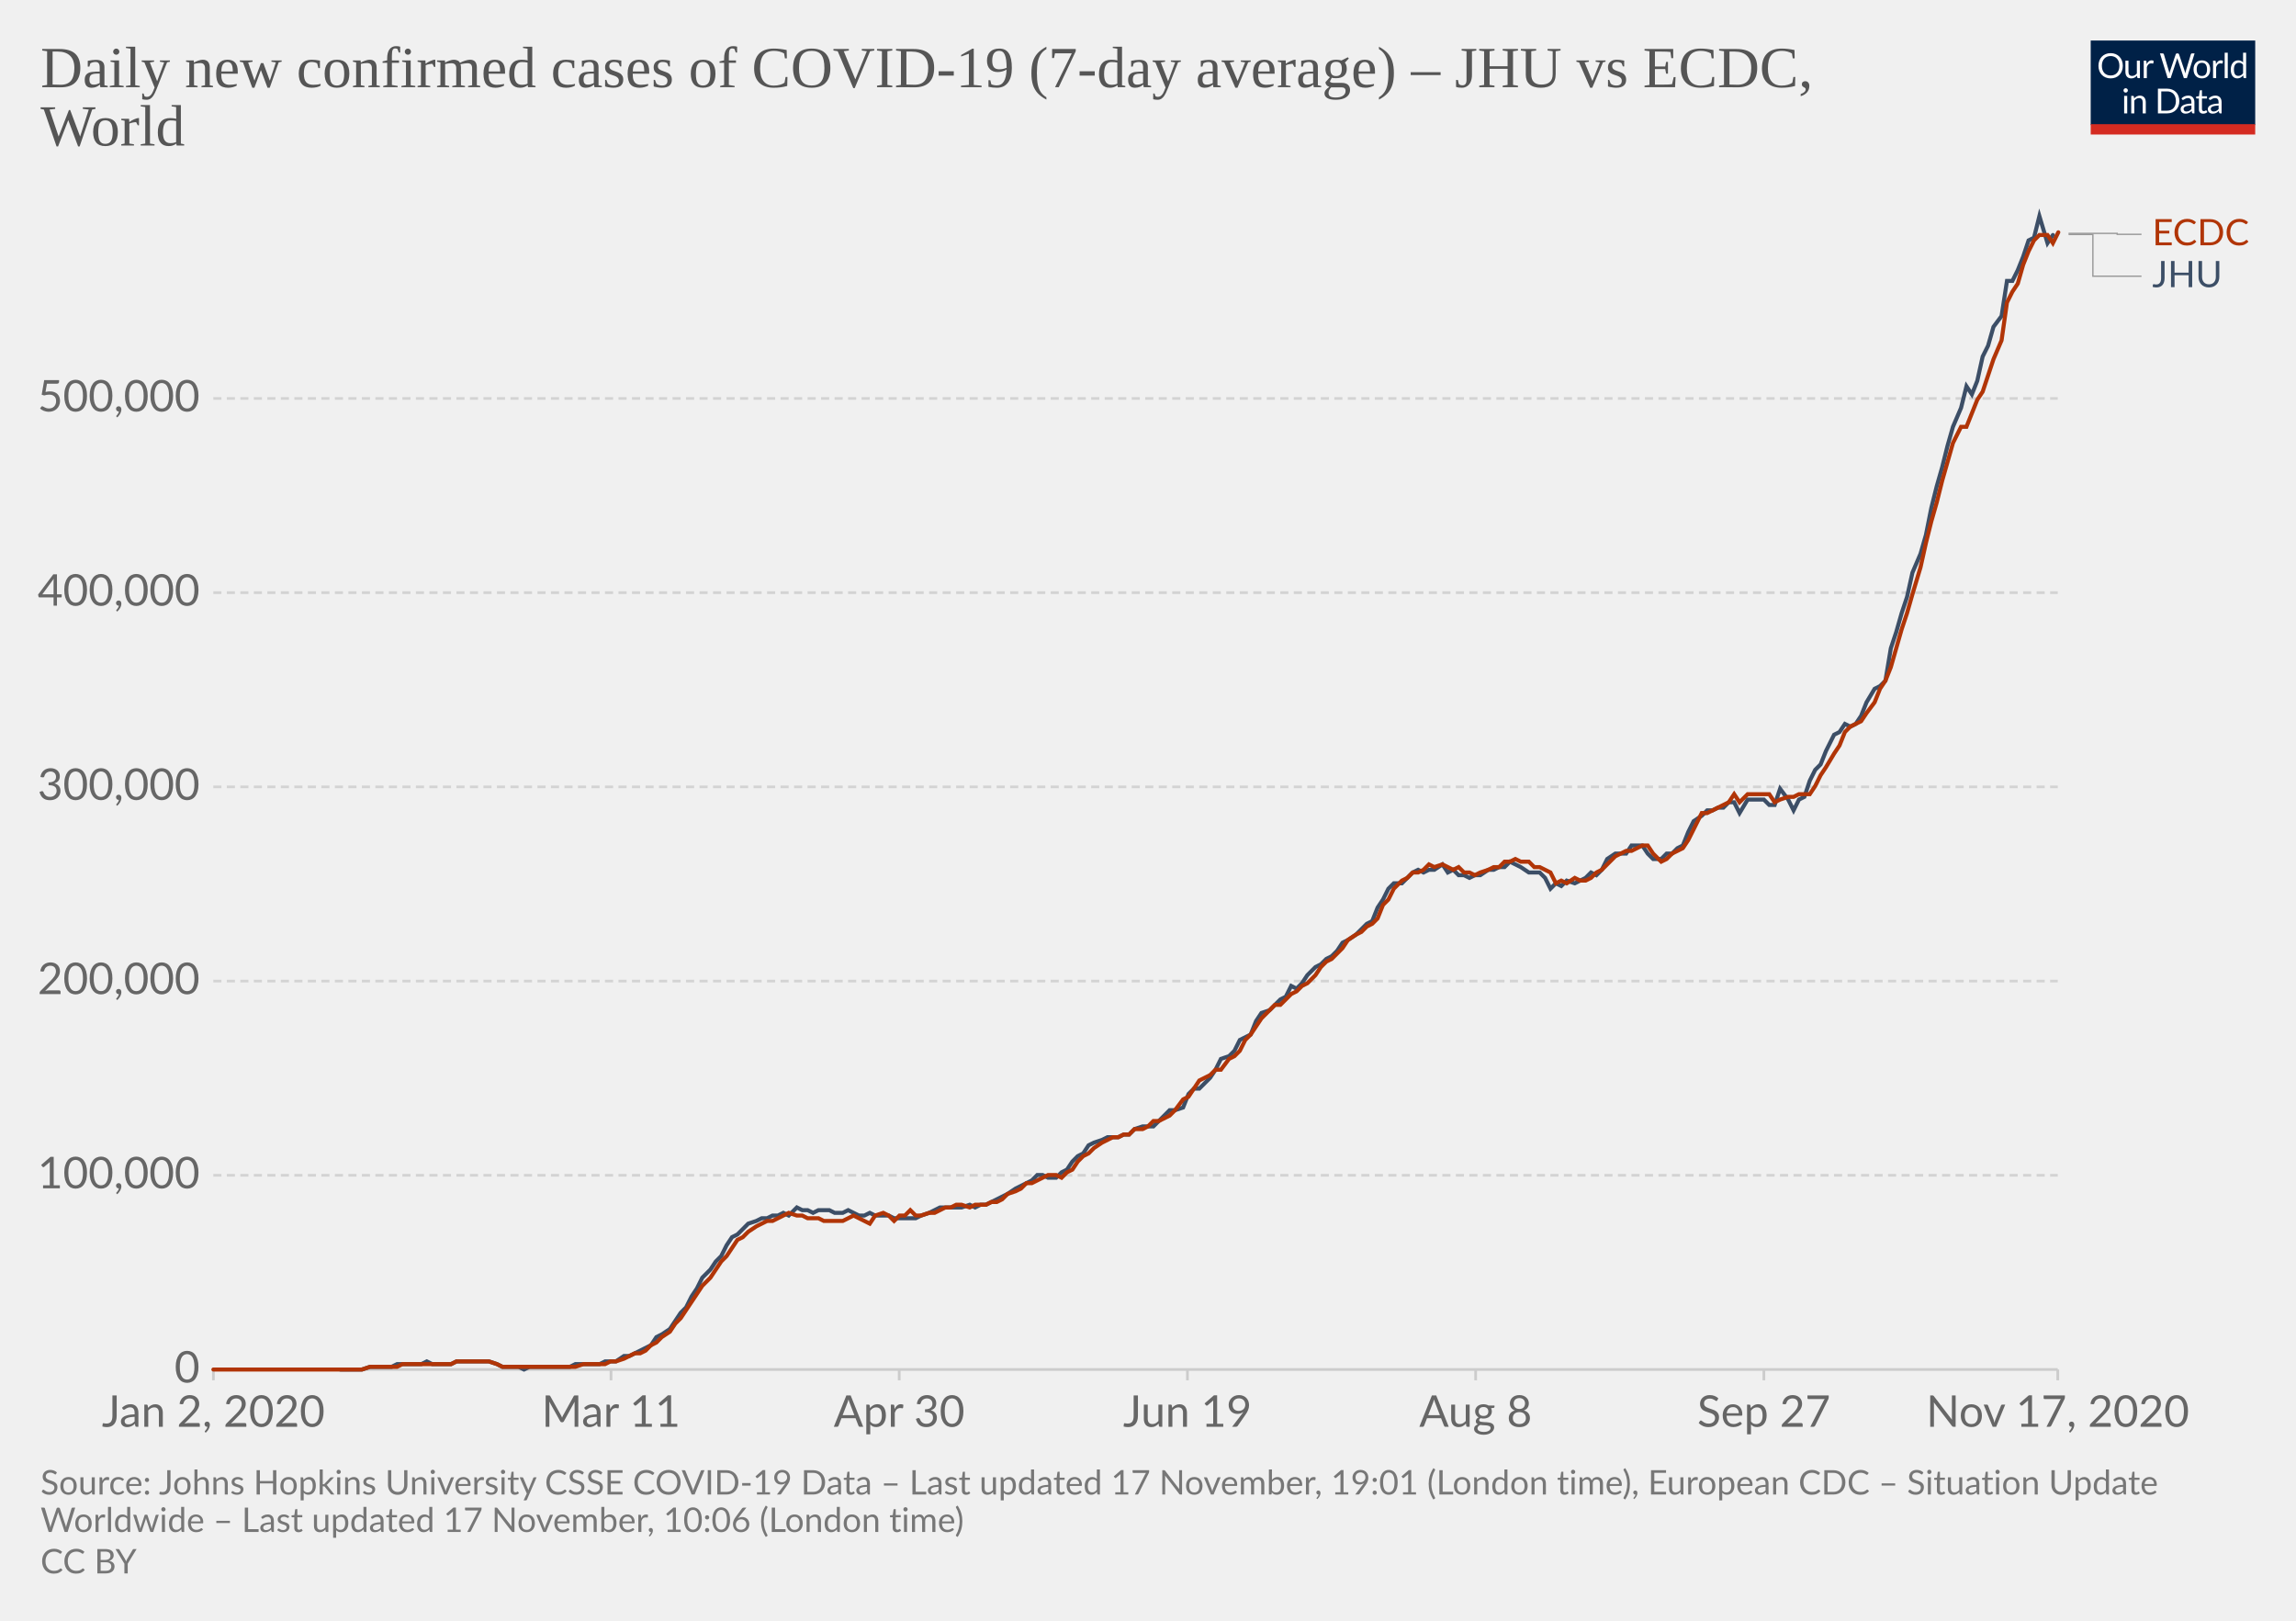
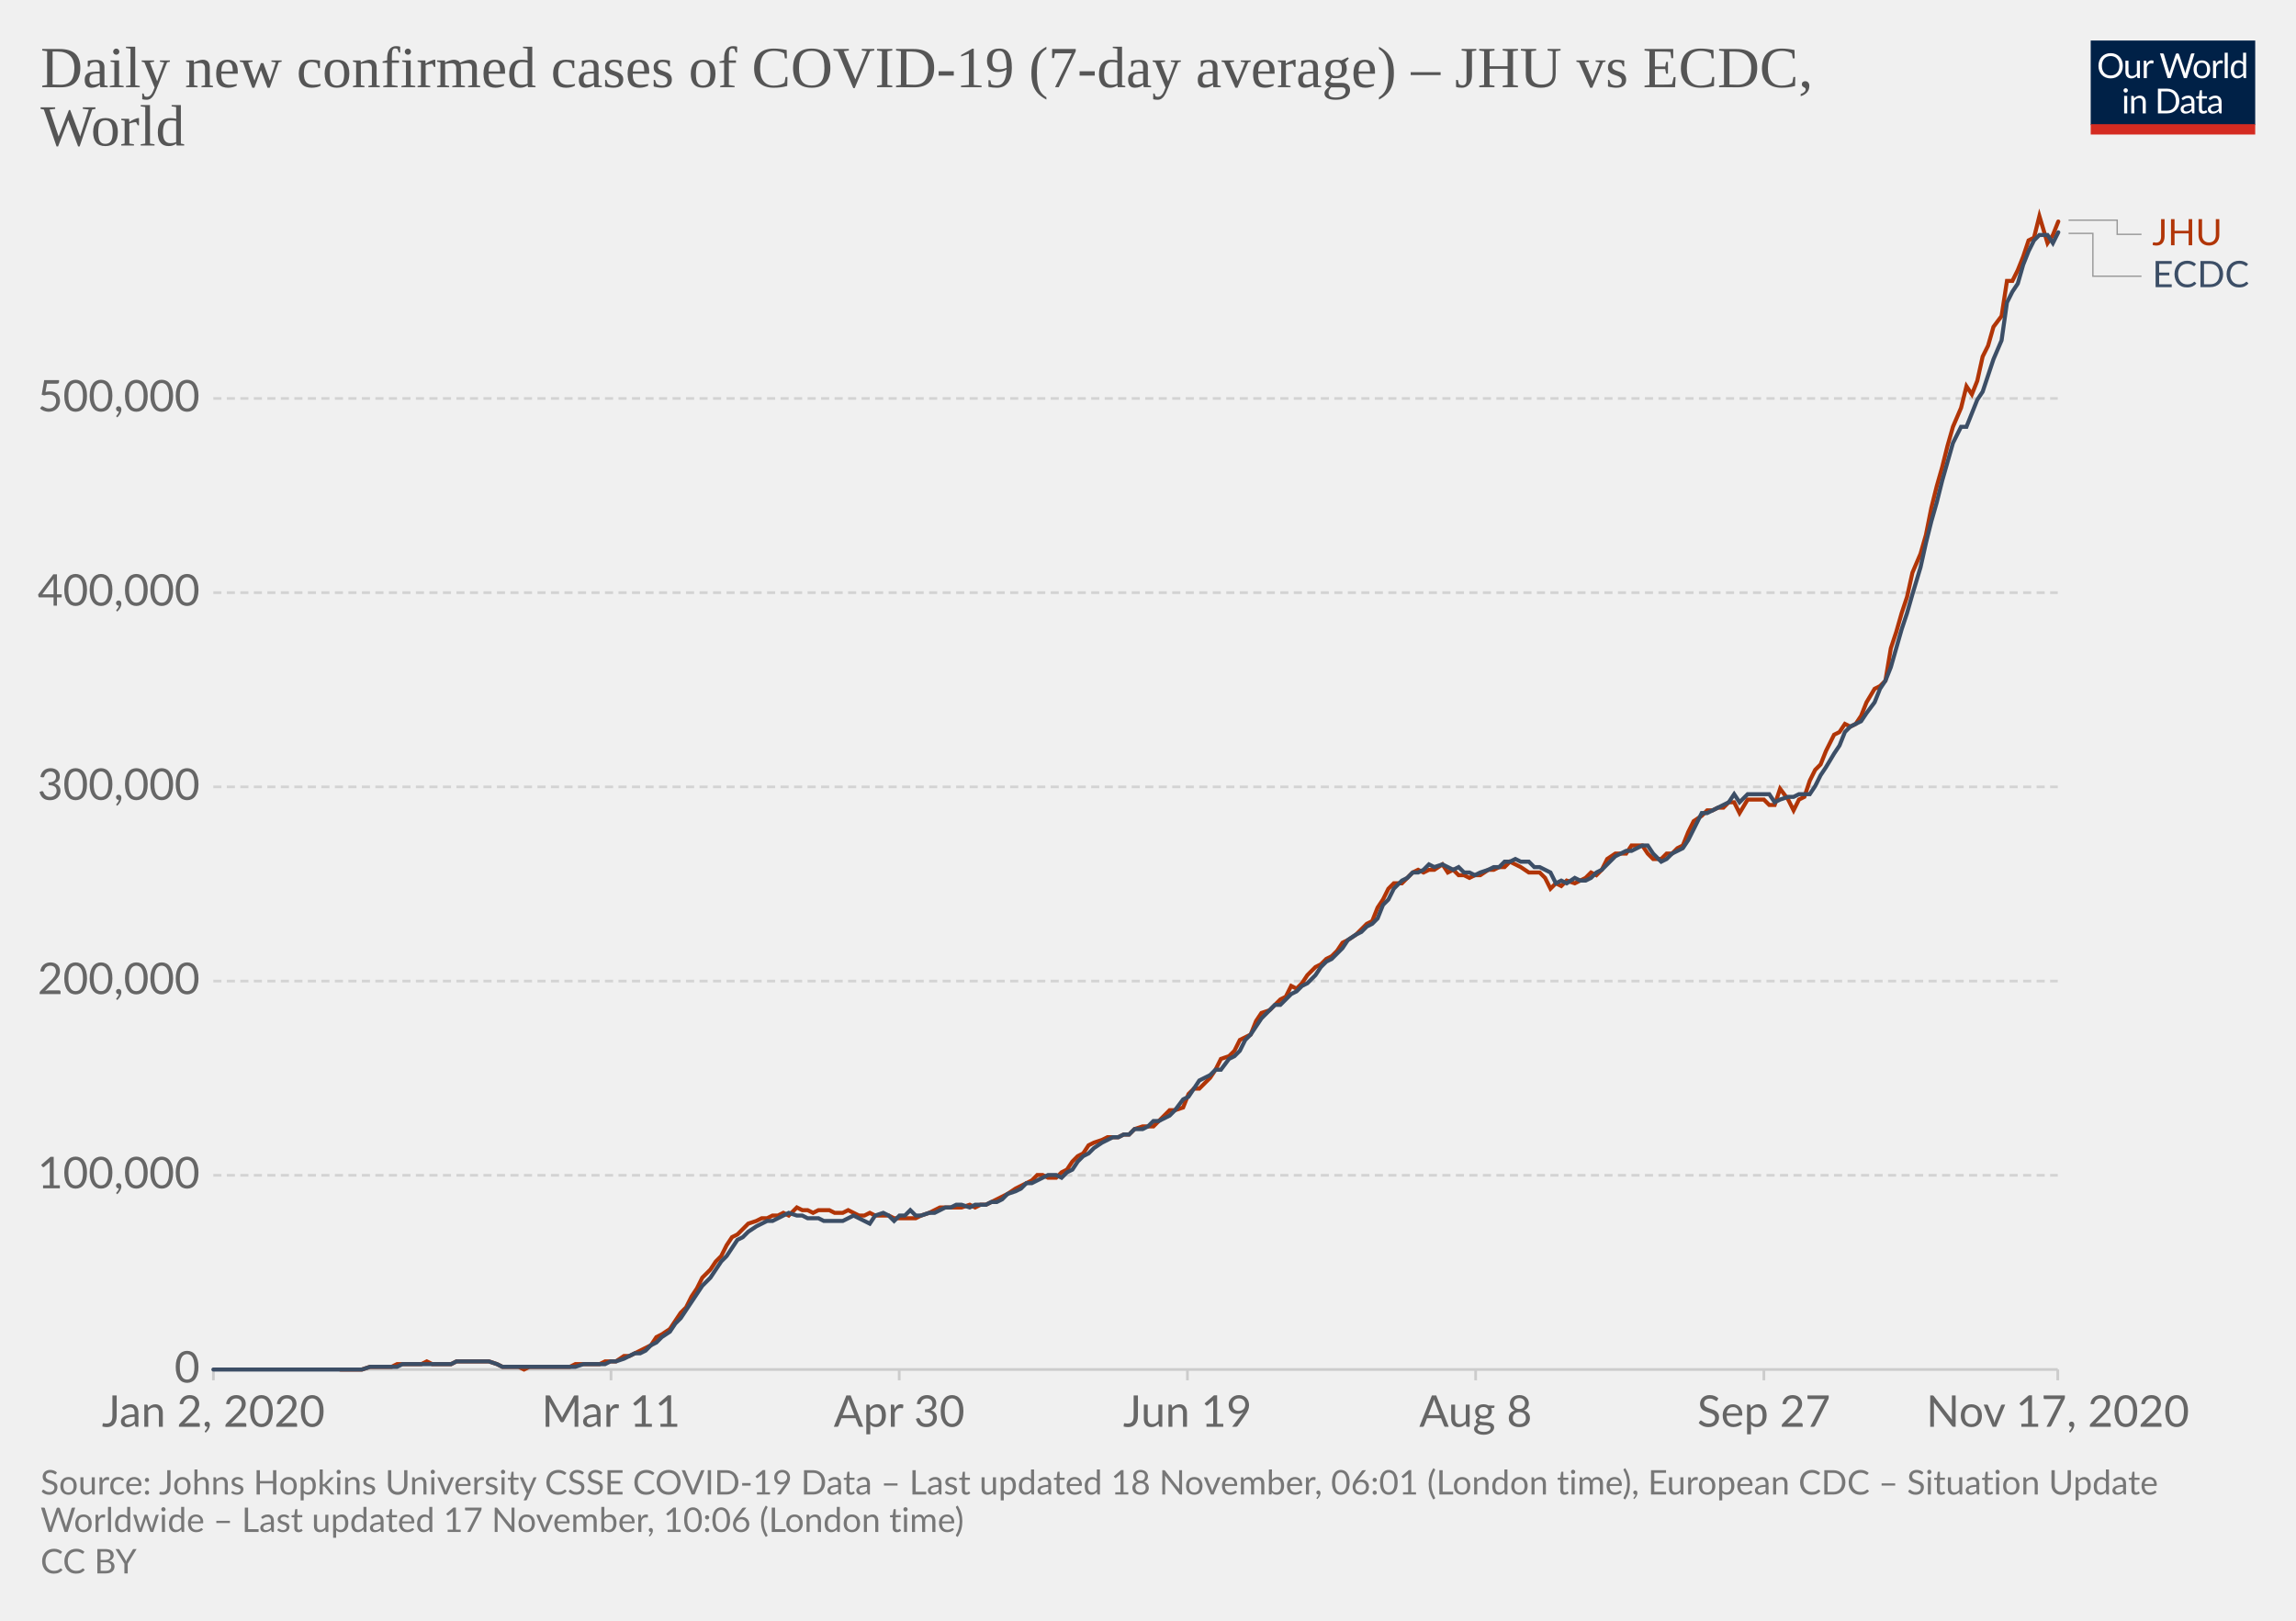
<svg xmlns="http://www.w3.org/2000/svg" version="1.1" style="background-color:#fff;-webkit-font-smoothing:antialiased" width="850" height="600" viewBox="0 0 850 600" font-family="Lato,'Helvetica Neue',Helvetica,Arial,sans-serif" font-size="18" text-rendering="optimizeLegibility">
  <g class="HeaderView">
    <g transform="matrix(.29 0 0 .29 774 15)">
      <svg width="210" height="120" viewBox="0 0 210 120" fill="none">
        <g clip-path="url(#clip0)">
          <path d="M0 0h210v107.89H0V0z" fill="#002147" />
          <path d="M40.98 32.25c0 2.36-.38 4.53-1.12 6.51a14.26 14.26 0 01-8.1 8.4c-1.9.78-4.02 1.17-6.34 1.17a16.6 16.6 0 01-6.33-1.17 14.31 14.31 0 01-8.08-8.4 18.29 18.29 0 01-1.12-6.51c0-2.36.38-4.53 1.12-6.5a14.32 14.32 0 018.07-8.44c1.92-.8 4.03-1.19 6.34-1.19 2.32 0 4.43.4 6.34 1.19 1.92.8 3.56 1.9 4.93 3.34a14.87 14.87 0 013.17 5.1 18.1 18.1 0 011.12 6.5zm-4.38 0c0-1.94-.26-3.68-.8-5.22a10.91 10.91 0 00-2.24-3.89 9.68 9.68 0 00-3.52-2.46 11.95 11.95 0 00-4.62-.86c-1.68 0-3.21.28-4.6.86a9.88 9.88 0 00-3.54 2.46 10.91 10.91 0 00-2.24 3.9c-.53 1.53-.8 3.27-.8 5.2 0 1.94.27 3.68.8 5.22a11.17 11.17 0 002.24 3.9 10.01 10.01 0 003.55 2.44c1.38.56 2.9.83 4.6.83 1.7 0 3.24-.27 4.61-.83a9.8 9.8 0 003.52-2.44 11.17 11.17 0 002.25-3.9c.53-1.54.8-3.28.8-5.21zm26.22-6.54V48H60.5c-.56 0-.9-.27-1.05-.81l-.31-2.4a12.45 12.45 0 01-3.26 2.6c-1.2.64-2.58.96-4.13.96-1.22 0-2.3-.2-3.24-.6a6.52 6.52 0 01-2.33-1.7 7.37 7.37 0 01-1.43-2.67c-.3-1.04-.46-2.2-.46-3.45V25.7h3.91v14.22c0 1.68.38 2.99 1.15 3.91.77.93 1.96 1.39 3.54 1.39 1.16 0 2.24-.27 3.23-.82a10.42 10.42 0 002.8-2.28V25.7h3.91zm8.61 4.47a9.94 9.94 0 012.6-3.56 5.64 5.64 0 013.76-1.3c.47 0 .92.05 1.34.15.44.1.83.27 1.17.49l-.3 2.92c-.09.37-.3.55-.66.55-.2 0-.5-.04-.9-.13a6.21 6.21 0 00-3.24.18c-.54.2-1.03.5-1.47.92-.42.4-.81.9-1.17 1.5-.33.58-.64 1.26-.92 2.02V48H67.7V25.71h2.25c.42 0 .72.08.88.25.16.16.27.44.33.83l.26 3.39zm61.16-13.7L122.75 48h-3.82l-7.99-24.05a21.95 21.95 0 01-.42-1.58 38.36 38.36 0 01-.44 1.58L102.05 48h-3.83L88.4 16.47h3.54c.38 0 .7.1.95.29.26.2.43.43.5.73l6.52 21.9c.1.4.2.83.28 1.28.1.46.2.94.29 1.46l.3-1.46c.12-.47.25-.9.38-1.27l7.41-21.91c.1-.25.26-.48.51-.69.27-.22.58-.33.95-.33h1.23c.38 0 .69.1.92.29.24.2.41.43.53.73l7.4 21.9a28.4 28.4 0 01.68 2.62 29.52 29.52 0 01.52-2.61l6.54-21.91c.07-.27.23-.5.48-.7.27-.21.58-.32.95-.32h3.32zm9.35 8.88c1.63 0 3.1.27 4.4.82a9.43 9.43 0 015.46 5.94c.5 1.4.74 2.98.74 4.73 0 1.76-.25 3.34-.74 4.75a9.43 9.43 0 01-5.46 5.92c-1.3.52-2.77.79-4.4.79-1.64 0-3.12-.27-4.44-.8a9.42 9.42 0 01-3.35-2.3c-.92-1-1.63-2.2-2.13-3.61-.49-1.41-.73-3-.73-4.75s.24-3.33.73-4.73c.5-1.43 1.2-2.64 2.13-3.63a9.4 9.4 0 013.35-2.31c1.32-.55 2.8-.82 4.44-.82zm0 19.89c2.2 0 3.84-.73 4.93-2.2 1.08-1.48 1.63-3.54 1.63-6.18 0-2.66-.55-4.72-1.63-6.2-1.09-1.49-2.73-2.23-4.93-2.23-1.12 0-2.09.2-2.93.57a5.7 5.7 0 00-2.06 1.65 7.5 7.5 0 00-1.24 2.67c-.26 1.04-.4 2.22-.4 3.54 0 2.64.55 4.7 1.64 6.18 1.1 1.47 2.76 2.2 4.99 2.2zm17.97-15.07a9.94 9.94 0 012.6-3.56 5.64 5.64 0 013.76-1.3c.47 0 .91.05 1.34.15.44.1.83.27 1.16.49l-.28 2.92c-.09.37-.31.55-.66.55-.2 0-.5-.04-.9-.13a6.2 6.2 0 00-3.24.18c-.54.2-1.03.5-1.47.92-.43.4-.82.9-1.17 1.5a13.1 13.1 0 00-.92 2.02V48h-3.94V25.71h2.24c.43 0 .72.08.88.25.17.16.28.44.33.83l.27 3.39zm15.04-14.59V48h-3.92V15.6h3.92zm19.55 15.43a6.22 6.22 0 00-2.38-2.05 6.7 6.7 0 00-2.86-.6c-2.07 0-3.66.75-4.77 2.23-1.12 1.48-1.68 3.6-1.68 6.33 0 1.46.13 2.7.38 3.74a7.29 7.29 0 001.1 2.56 4.35 4.35 0 001.78 1.45c.7.3 1.5.46 2.4.46 1.29 0 2.41-.3 3.36-.88a9.6 9.6 0 002.67-2.49V31.02zm3.91-15.43V48h-2.33c-.56 0-.9-.27-1.06-.81l-.35-2.71a12.13 12.13 0 01-3.25 2.77 8.28 8.28 0 01-4.23 1.06 7.31 7.31 0 01-6.14-2.9c-.73-.96-1.3-2.15-1.69-3.57a18.35 18.35 0 01.07-9.48 11.29 11.29 0 011.89-3.7 8.7 8.7 0 017.06-3.34 7.96 7.96 0 016.12 2.62V15.59h3.91zM46.61 70.71V93H42.7V70.71h3.91zm.84-7c0 .39-.08.75-.24 1.09a2.81 2.81 0 01-1.52 1.47 2.67 2.67 0 01-2.16 0 2.9 2.9 0 01-1.45-1.47 2.67 2.67 0 010-2.16c.15-.35.35-.65.6-.9.25-.27.53-.47.85-.62a2.67 2.67 0 012.16 0c.35.15.65.35.9.62.27.25.47.55.62.9.16.34.24.7.24 1.08zm7.97 10.24c.49-.54 1-1.04 1.54-1.48a9.85 9.85 0 013.66-1.84 8.96 8.96 0 015.43.35c.94.4 1.72.97 2.33 1.71a7.36 7.36 0 011.43 2.67c.32 1.04.49 2.19.49 3.45V93h-3.94V78.81c0-1.69-.4-3-1.17-3.92-.76-.93-1.93-1.4-3.5-1.4a6.6 6.6 0 00-3.25.83c-1 .56-1.92 1.31-2.77 2.27V93h-3.94V70.71h2.35c.56 0 .9.28 1.04.82l.3 2.42zm57.7 3.3c0 2.36-.37 4.5-1.11 6.44a14.3 14.3 0 01-3.17 4.98 14.1 14.1 0 01-4.93 3.2c-1.9.76-4.02 1.13-6.33 1.13H85.8V61.47h11.77c2.31 0 4.42.39 6.33 1.15a13.8 13.8 0 018.1 8.18 17.75 17.75 0 011.12 6.45zm-4.37 0c0-1.94-.26-3.67-.8-5.2a10.94 10.94 0 00-2.23-3.87 9.57 9.57 0 00-3.53-2.42 12.23 12.23 0 00-4.61-.83h-7.5v24.62h7.5c1.7 0 3.24-.28 4.61-.84a9.7 9.7 0 003.53-2.4 10.94 10.94 0 002.24-3.87c.53-1.53.8-3.26.8-5.2zm19.8 5.72c-1.8.06-3.34.2-4.62.44-1.26.22-2.3.51-3.1.88-.8.36-1.37.8-1.74 1.3-.35.5-.53 1.05-.53 1.67 0 .58.1 1.1.3 1.52a3 3 0 00.76 1.05c.34.27.73.46 1.17.6.45.11.94.17 1.45.17a7.28 7.28 0 003.5-.81 11.95 11.95 0 002.82-2.2v-4.62zm-12.65-9.11a12.73 12.73 0 013.98-2.66c1.43-.59 3-.88 4.73-.88 1.25 0 2.36.2 3.33.61a6.81 6.81 0 013.94 4.38c.33 1.04.5 2.19.5 3.43V93h-1.74a1.8 1.8 0 01-.88-.18c-.2-.13-.36-.38-.48-.74l-.44-2.12c-.59.55-1.16 1.03-1.72 1.46a9.48 9.48 0 01-3.74 1.7c-.69.15-1.46.23-2.3.23-.87 0-1.69-.12-2.45-.35a5.34 5.34 0 01-3.34-2.93 6.64 6.64 0 01-.49-2.64c0-.88.25-1.72.73-2.53a6.33 6.33 0 012.35-2.17c1.09-.63 2.5-1.15 4.25-1.54 1.75-.41 3.89-.65 6.42-.7v-1.75c0-1.73-.37-3.03-1.12-3.91-.75-.9-1.84-1.34-3.28-1.34-.97 0-1.78.12-2.44.37-.64.23-1.2.5-1.7.81l-1.23.82c-.33.23-.67.35-1 .35-.27 0-.5-.07-.69-.2a2.1 2.1 0 01-.48-.53l-.7-1.25zm27.67 19.5c-1.76 0-3.12-.5-4.07-1.48-.94-.98-1.41-2.4-1.41-4.25V74h-2.68a.9.9 0 01-.6-.2c-.16-.14-.24-.36-.24-.66v-1.56l3.65-.46.9-6.89a.9.9 0 01.29-.52.88.88 0 01.62-.22H142v7.67h6.44V74H142v13.38c0 .94.22 1.63.68 2.09.45.45 1.04.68 1.76.68a3.21 3.21 0 001.85-.53l.55-.35c.16-.12.3-.18.41-.18.2 0 .4.13.55.38l1.15 1.87a7.45 7.45 0 01-2.44 1.5c-.96.35-1.94.52-2.95.52zm19.68-10.4c-1.8.07-3.34.21-4.62.45-1.26.22-2.3.51-3.1.88-.8.36-1.37.8-1.74 1.3-.35.5-.53 1.05-.53 1.67 0 .58.1 1.1.3 1.52.18.42.44.77.76 1.05.34.27.73.46 1.17.6.45.11.94.17 1.45.17a7.3 7.3 0 003.5-.81 12.04 12.04 0 002.82-2.2v-4.62zm-12.65-9.1a12.72 12.72 0 013.99-2.66c1.42-.59 3-.88 4.72-.88 1.25 0 2.36.2 3.33.61a6.81 6.81 0 013.94 4.38c.33 1.04.5 2.19.5 3.43V93h-1.74a1.8 1.8 0 01-.88-.18c-.2-.13-.36-.38-.48-.74l-.44-2.12c-.59.55-1.16 1.03-1.72 1.46a9.48 9.48 0 01-3.74 1.7c-.69.15-1.46.23-2.3.23-.87 0-1.69-.12-2.45-.35a5.33 5.33 0 01-3.34-2.93 6.62 6.62 0 01-.49-2.64c0-.88.25-1.72.73-2.53a6.33 6.33 0 012.35-2.17c1.09-.63 2.5-1.15 4.25-1.54a31.2 31.2 0 016.42-.7v-1.75c0-1.73-.37-3.03-1.12-3.91-.75-.9-1.84-1.34-3.28-1.34-.97 0-1.78.12-2.44.37-.64.23-1.2.5-1.7.81-.46.3-.87.57-1.22.82-.34.23-.68.35-1.02.35-.26 0-.49-.07-.68-.2a1.88 1.88 0 01-.48-.53l-.7-1.25z" fill="#fff" />
          <path fill="#D42B21" d="M0 106.79h210V120H0z" />
        </g>
        <defs>
          <clipPath id="clip0">
            <path fill="#fff" d="M0 0h210v120H0z" />
          </clipPath>
        </defs>
      </svg>
    </g>
    <a href="https://ourworldindata.org/grapher/daily-covid-cases-jhu-ecdc?tab=chart&amp;stackMode=absolute&amp;region=World" target="_blank" rel="noopener" font-family="&quot;Playfair Display&quot;,Georgia,&quot;Times New Roman&quot;,serif">
      <text font-size="21.6" x="15" y="32.3" fill="#555">
        <tspan x="15" y="32.28">Daily new confirmed cases of COVID-19 (7-day average) – JHU vs ECDC,</tspan>
        <tspan x="15" y="53.88">World</tspan>
      </text>
    </a>
  </g>
  <g class="LineChart">
    <defs>
      <clipPath id="a">
        <path d="M68.97 0h830v896.4h-830z" />
      </clipPath>
    </defs>
    <g class="DualAxisView">
      <g class="HorizontalAxis">
        <path stroke="#ccc" d="M79 507v4M226.2 507v4M332.9 507v4M439.6 507v4M546.3 507v4M653 507v4M761.8 507v4" />
        <text x="79" y="528.2" fill="#666" text-anchor="middle" font-size="16.2">Jan 2, 2020</text>
        <text x="226.2" y="528.2" fill="#666" text-anchor="middle" font-size="16.2">Mar 11</text>
        <text x="332.9" y="528.2" fill="#666" text-anchor="middle" font-size="16.2">Apr 30</text>
        <text x="439.6" y="528.2" fill="#666" text-anchor="middle" font-size="16.2">Jun 19</text>
        <text x="546.3" y="528.2" fill="#666" text-anchor="middle" font-size="16.2">Aug 8</text>
        <text x="653" y="528.2" fill="#666" text-anchor="middle" font-size="16.2">Sep 27</text>
        <text x="761.8" y="528.2" fill="#666" text-anchor="middle" font-size="16.2">Nov 17, 2020</text>
      </g>
      <g class="VerticalAxis" fill="#666" dominant-baseline="middle" text-anchor="end" font-size="16.2">
        <text x="73.97" y="507">0</text>
        <text x="73.97" y="435.1">100,000</text>
        <text x="73.97" y="363.2">200,000</text>
        <text x="73.97" y="291.3">300,000</text>
        <text x="73.97" y="219.4">400,000</text>
        <text x="73.97" y="147.5">500,000</text>
      </g>
      <g class="AxisGridLines horizontalLines">
        <path stroke="#ccc" d="M78.97 507h682.82" />
        <path stroke="#d3d3d3" stroke-dasharray="3,2" d="M78.97 435.1h682.82M78.97 363.2h682.82M78.97 291.3h682.82M78.97 219.4h682.82M78.97 147.5h682.82" />
      </g>
    </g>
    <g clip-path="url(#a)">
      <g class="LineLabels" cursor="default">
        <g class="legendMark">
          <g class="indicator">
-             <path d="M765.8 86.4h18v.35h9" stroke="#999" stroke-width=".5" fill="none" />
+             <path d="M765.8 81.5h18v5.25h9" stroke="#999" stroke-width=".5" fill="none" />
          </g>
          <text font-size="13.5" x="796.8" y="90.8" fill="#B13507">
-             <tspan x="796.79" y="90.8">ECDC</tspan>
+             <tspan x="796.79" y="90.8">JHU</tspan>
          </text>
        </g>
        <g class="legendMark">
          <g class="indicator">
-             <path d="M765.8 86.8h9v15.45h18" stroke="#999" stroke-width=".5" fill="none" />
+             <path d="M765.8 86.4h9v15.85h18" stroke="#999" stroke-width=".5" fill="none" />
          </g>
          <text font-size="13.5" x="796.8" y="106.3" fill="#3C4E66">
-             <tspan x="796.79" y="106.3">JHU</tspan>
+             <tspan x="796.79" y="106.3">ECDC</tspan>
          </text>
        </g>
      </g>
      <g class="Lines">
        <g class="key-World_0">
-           <path stroke="#3C4E66" stroke-linecap="round" d="M126 507h8l3-1h8l2-1h9l2-1 2 1h7l2-1h12l3 1 2 1h6l2 1 2-1h15l2-1h9l2-1h4l3-2h2l2-1 2-1 2-1 2-1 2-3 2-1 3-2 2-3 2-3 2-2 2-4 2-3 2-4 3-3 2-3 2-2 2-4 2-3 2-1 2-2 2-2 3-1 2-1h2l2-1h2l2-1 2 1 3-3 2 1h2l2 1 2-1h4l2 1h3l2-1 2 1 2 1h2l2-1 2 1h5l2 1h8l2-1 3-1 2-1 2-1h8l3-1 2 1 2-1h2l2-1 2-1 2-1 2-1 3-2 2-1 2-1 2-1 2-2h2l2 1h3l2-2 2-1 2-3 2-2 2-1 2-3 2-1 3-1 2-1h4l2-1h2l2-2 3-1h4l2-2 2-2 2-2h2l3-1 2-5 2-2h2l2-2 2-2 2-3 2-4 3-1 2-2 2-4 2-1 2-1 2-5 2-3 3-1 2-2 2-2 2-1 2-4 2 1 2-2 2-3 3-3 2-1 2-2 2-1 2-2 2-3 2-1 3-2 2-2 2-2 2-1 2-5 2-3 2-4 2-2h3l2-2 2-2 2-1 2 1 2-1h2l3-2 2 3 2-1 2 2h2l2 1 2-1h2l3-2h2l2-1h2l2-2 2 1 2 1 3 2h4l2 2 2 4 2-2 2 1 2-2 3 1 2-1 2-1 2-2 2 1 2-2 2-4 3-2h4l2-3h4l2 3 2 2h3l2-2h2l2-2 2-1 2-5 2-4 3-2 2-2h2l2-1h2l2-2h2l2 4 3-5h6l2 2h2l2-6 3 4 2 4 2-4 2-1 2-6 2-4 2-2 2-5 3-6 2-1 2-3 2 1 2-1 2-3 2-5 3-5 2-1 2-2 2-12 2-6 2-7 2-6 2-9 3-7 2-7 2-10 2-8 2-7 2-8 2-7 3-7 2-8 2 3 2-5 2-9 2-4 2-7 3-4 2-13h2l2-4 2-5 2-6 2-1 2-8 3 10 2-3" fill="none" stroke-width="1.5" />
+           <path stroke="#B13507" stroke-linecap="round" d="M126 507h8l3-1h8l2-1h9l2-1 2 1h7l2-1h12l3 1 2 1h6l2 1 2-1h15l2-1h9l2-1h4l3-2h2l2-1 2-1 2-1 2-1 2-3 2-1 3-2 2-3 2-3 2-2 2-4 2-3 2-4 3-3 2-3 2-2 2-4 2-3 2-1 2-2 2-2 3-1 2-1h2l2-1h2l2-1 2 1 3-3 2 1h2l2 1 2-1h4l2 1h3l2-1 2 1 2 1h2l2-1 2 1h5l2 1h8l2-1 3-1 2-1 2-1h8l3-1 2 1 2-1h2l2-1 2-1 2-1 2-1 3-2 2-1 2-1 2-1 2-2h2l2 1h3l2-2 2-1 2-3 2-2 2-1 2-3 2-1 3-1 2-1h4l2-1h2l2-2 3-1h4l2-2 2-2 2-2h2l3-1 2-5 2-2h2l2-2 2-2 2-3 2-4 3-1 2-2 2-4 2-1 2-1 2-5 2-3 3-1 2-2 2-2 2-1 2-4 2 1 2-2 2-3 3-3 2-1 2-2 2-1 2-2 2-3 2-1 3-2 2-2 2-2 2-1 2-5 2-3 2-4 2-2h3l2-2 2-2 2-1 2 1 2-1h2l3-2 2 3 2-1 2 2h2l2 1 2-1h2l3-2h2l2-1h2l2-2 2 1 2 1 3 2h4l2 2 2 4 2-2 2 1 2-2 3 1 2-1 2-1 2-2 2 1 2-2 2-4 3-2h4l2-3h4l2 3 2 2h3l2-2h2l2-2 2-1 2-5 2-4 3-2 2-2h2l2-1h2l2-2h2l2 4 3-5h6l2 2h2l2-6 3 4 2 4 2-4 2-1 2-6 2-4 2-2 2-5 3-6 2-1 2-3 2 1 2-1 2-3 2-5 3-5 2-1 2-2 2-12 2-6 2-7 2-6 2-9 3-7 2-7 2-10 2-8 2-7 2-8 2-7 3-7 2-8 2 3 2-5 2-9 2-4 2-7 3-4 2-13h2l2-4 2-5 2-6 2-1 2-8 3 10 2-3 2-5" fill="none" stroke-width="1.5" />
        </g>
        <g class="key-World_1">
-           <path stroke="#B13507" stroke-linecap="round" d="M79 507h55l3-1h10l2-1h18l2-1h12l3 1 2 1h27l3-1h8l2-1h2l3-1 2-1 2-1h2l2-1 2-2 2-1 2-2 3-2 2-3 2-2 2-3 2-3 2-3 2-3 3-3 2-3 2-3 2-2 2-3 2-3 2-1 2-2 3-2 2-1 2-1h2l2-1 2-1 2-1 3 1h2l2 1h4l2 1h7l2-1 2-1 2 1 2 1 2 1 2-3 3-1 2 1 2 2 2-2h2l2-2 2 2h2l3-1h2l2-1 2-1h2l2-1h2l3 1 2-1h4l2-1h2l2-1 2-2 3-1 2-1 2-2h2l2-1 2-1 2-1h3l2 1 2-2 2-1 2-3 2-2 2-1 2-2 3-2 2-1 2-1h2l2-1h2l2-2h3l2-1 2-2h2l2-1 2-1 2-2 3-4 2-1 2-3 2-3 2-1 2-1 2-2h2l3-4 2-1 2-2 2-4 2-2 2-3 2-3 3-3 2-2h2l2-2 2-2 2-1 2-2 2-1 3-3 2-3 2-2 2-1 2-2 2-2 2-3 3-2 2-1 2-2 2-1 2-2 2-5 2-2 2-4 3-3 2-1 2-2h2l2-1 2-2 2 1 3-1 2 1 2 1 2-1 2 2h2l2 1 2-1 3-1 2-1h2l2-2h2l2-1 2 1h3l2 2h2l2 1 2 1 2 4 2-1 2 1 3-2 2 1h2l2-1 2-2 2-1 2-2 3-3 2-1 2-1h2l2-1 2-1h2l2 3 3 3 2-1 2-2 2-1 2-1 2-3 2-4 3-6h2l2-1 2-1 2-1 2-1 2-3 2 3 3-3h8l2 3 2-1 3-1h2l2-1h4l2-3 2-4 2-3 3-5 2-3 2-5 2-2 2-1 2-1 2-3 3-4 2-5 2-3 2-5 2-7 2-7 2-6 2-7 3-10 2-9 2-8 2-7 2-8 2-7 2-7 3-6h2l2-5 2-5 2-3 2-6 2-6 3-7 2-14 2-4 2-3 2-7 2-5 2-4 2-2h3l2 3 2-4" fill="none" stroke-width="1.5" />
+           <path stroke="#3C4E66" stroke-linecap="round" d="M79 507h55l3-1h10l2-1h18l2-1h12l3 1 2 1h27l3-1h8l2-1h2l3-1 2-1 2-1h2l2-1 2-2 2-1 2-2 3-2 2-3 2-2 2-3 2-3 2-3 2-3 3-3 2-3 2-3 2-2 2-3 2-3 2-1 2-2 3-2 2-1 2-1h2l2-1 2-1 2-1 3 1h2l2 1h4l2 1h7l2-1 2-1 2 1 2 1 2 1 2-3 3-1 2 1 2 2 2-2h2l2-2 2 2h2l3-1h2l2-1 2-1h2l2-1h2l3 1 2-1h4l2-1h2l2-1 2-2 3-1 2-1 2-2h2l2-1 2-1 2-1h3l2 1 2-2 2-1 2-3 2-2 2-1 2-2 3-2 2-1 2-1h2l2-1h2l2-2h3l2-1 2-2h2l2-1 2-1 2-2 3-4 2-1 2-3 2-3 2-1 2-1 2-2h2l3-4 2-1 2-2 2-4 2-2 2-3 2-3 3-3 2-2h2l2-2 2-2 2-1 2-2 2-1 3-3 2-3 2-2 2-1 2-2 2-2 2-3 3-2 2-1 2-2 2-1 2-2 2-5 2-2 2-4 3-3 2-1 2-2h2l2-1 2-2 2 1 3-1 2 1 2 1 2-1 2 2h2l2 1 2-1 3-1 2-1h2l2-2h2l2-1 2 1h3l2 2h2l2 1 2 1 2 4 2-1 2 1 3-2 2 1h2l2-1 2-2 2-1 2-2 3-3 2-1 2-1h2l2-1 2-1h2l2 3 3 3 2-1 2-2 2-1 2-1 2-3 2-4 3-6h2l2-1 2-1 2-1 2-1 2-3 2 3 3-3h8l2 3 2-1 3-1h2l2-1h4l2-3 2-4 2-3 3-5 2-3 2-5 2-2 2-1 2-1 2-3 3-4 2-5 2-3 2-5 2-7 2-7 2-6 2-7 3-10 2-9 2-8 2-7 2-8 2-7 2-7 3-6h2l2-5 2-5 2-3 2-6 2-6 3-7 2-14 2-4 2-3 2-7 2-5 2-4 2-2h3l2 3 2-4" fill="none" stroke-width="1.5" />
        </g>
      </g>
    </g>
  </g>
  <g class="SourcesFooter" fill="#777">
    <g class="clickable" fill="#777">
      <text font-size="12.6" x="15" y="553.3">
-         <tspan x="15" y="553.28">Source: Johns Hopkins University CSSE COVID-19 Data – Last updated 17 November, 19:01 (London time), European CDC – Situation Update</tspan>
+         <tspan x="15" y="553.28">Source: Johns Hopkins University CSSE COVID-19 Data – Last updated 18 November, 06:01 (London time), European CDC – Situation Update</tspan>
        <tspan x="15" y="567.14">Worldwide – Last updated 17 November, 10:06 (London time)</tspan>
      </text>
    </g>
    <text font-size="12.6" x="15" y="582.5">
      <tspan x="15" y="582.48">
        <a class="cclogo" href="http://creativecommons.org/licenses/by/4.0/deed.en_US" target="_blank" fill="#777">CC BY</a>
      </tspan>
    </text>
  </g>
</svg>
